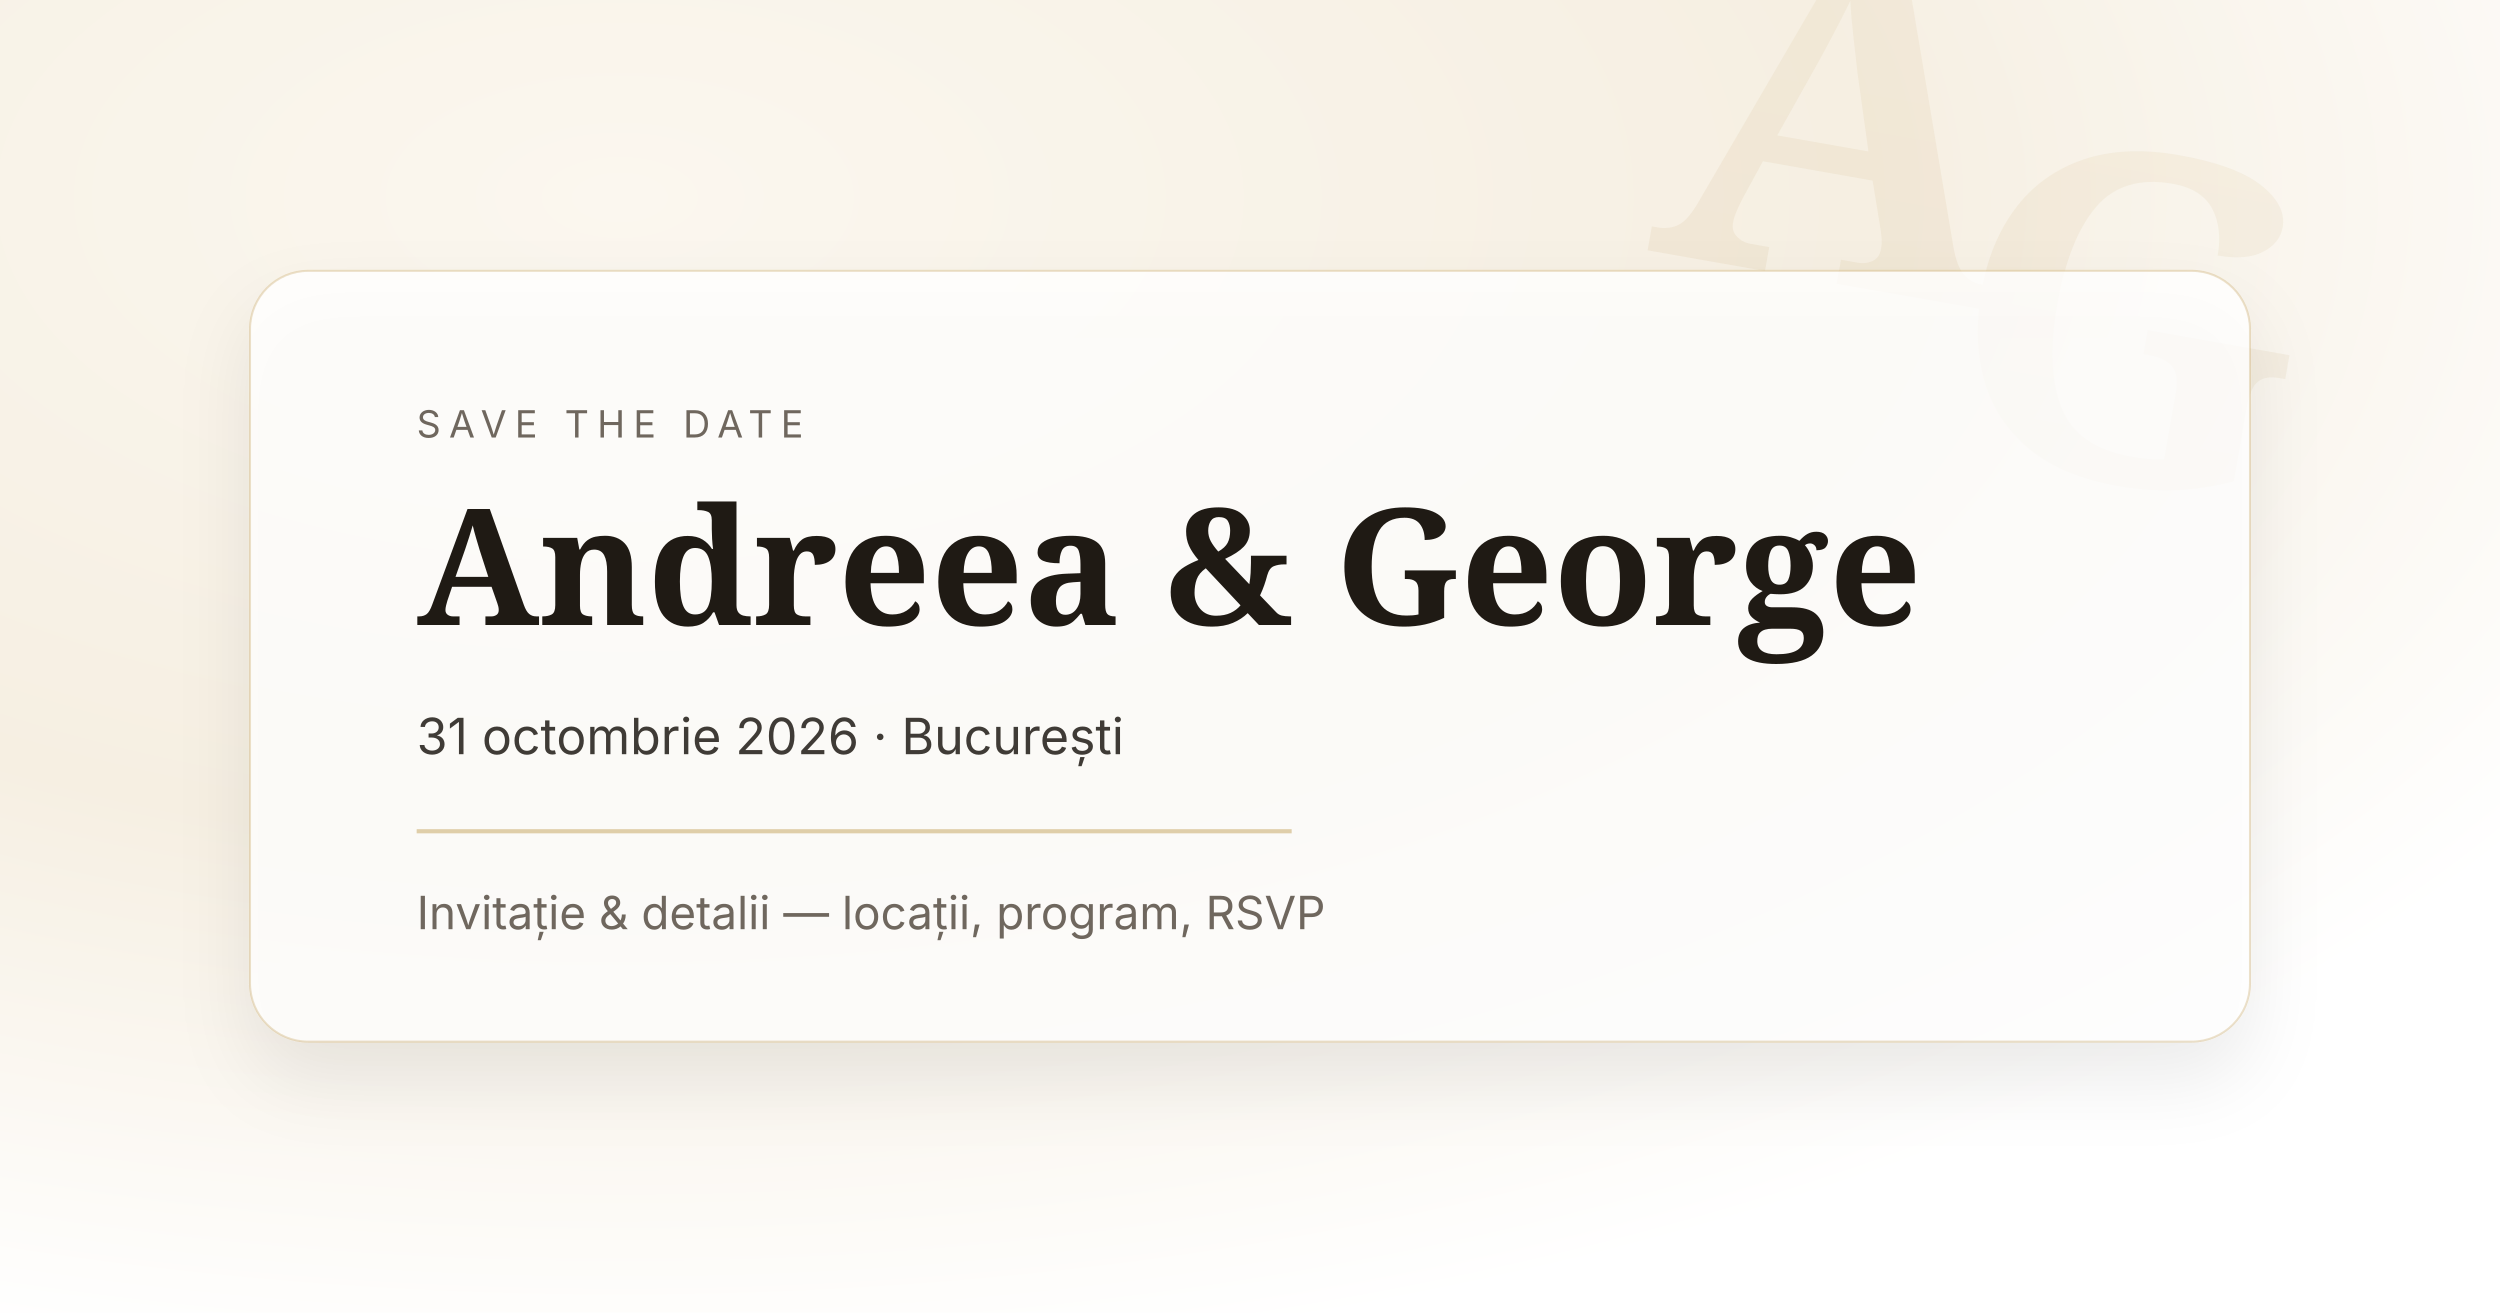
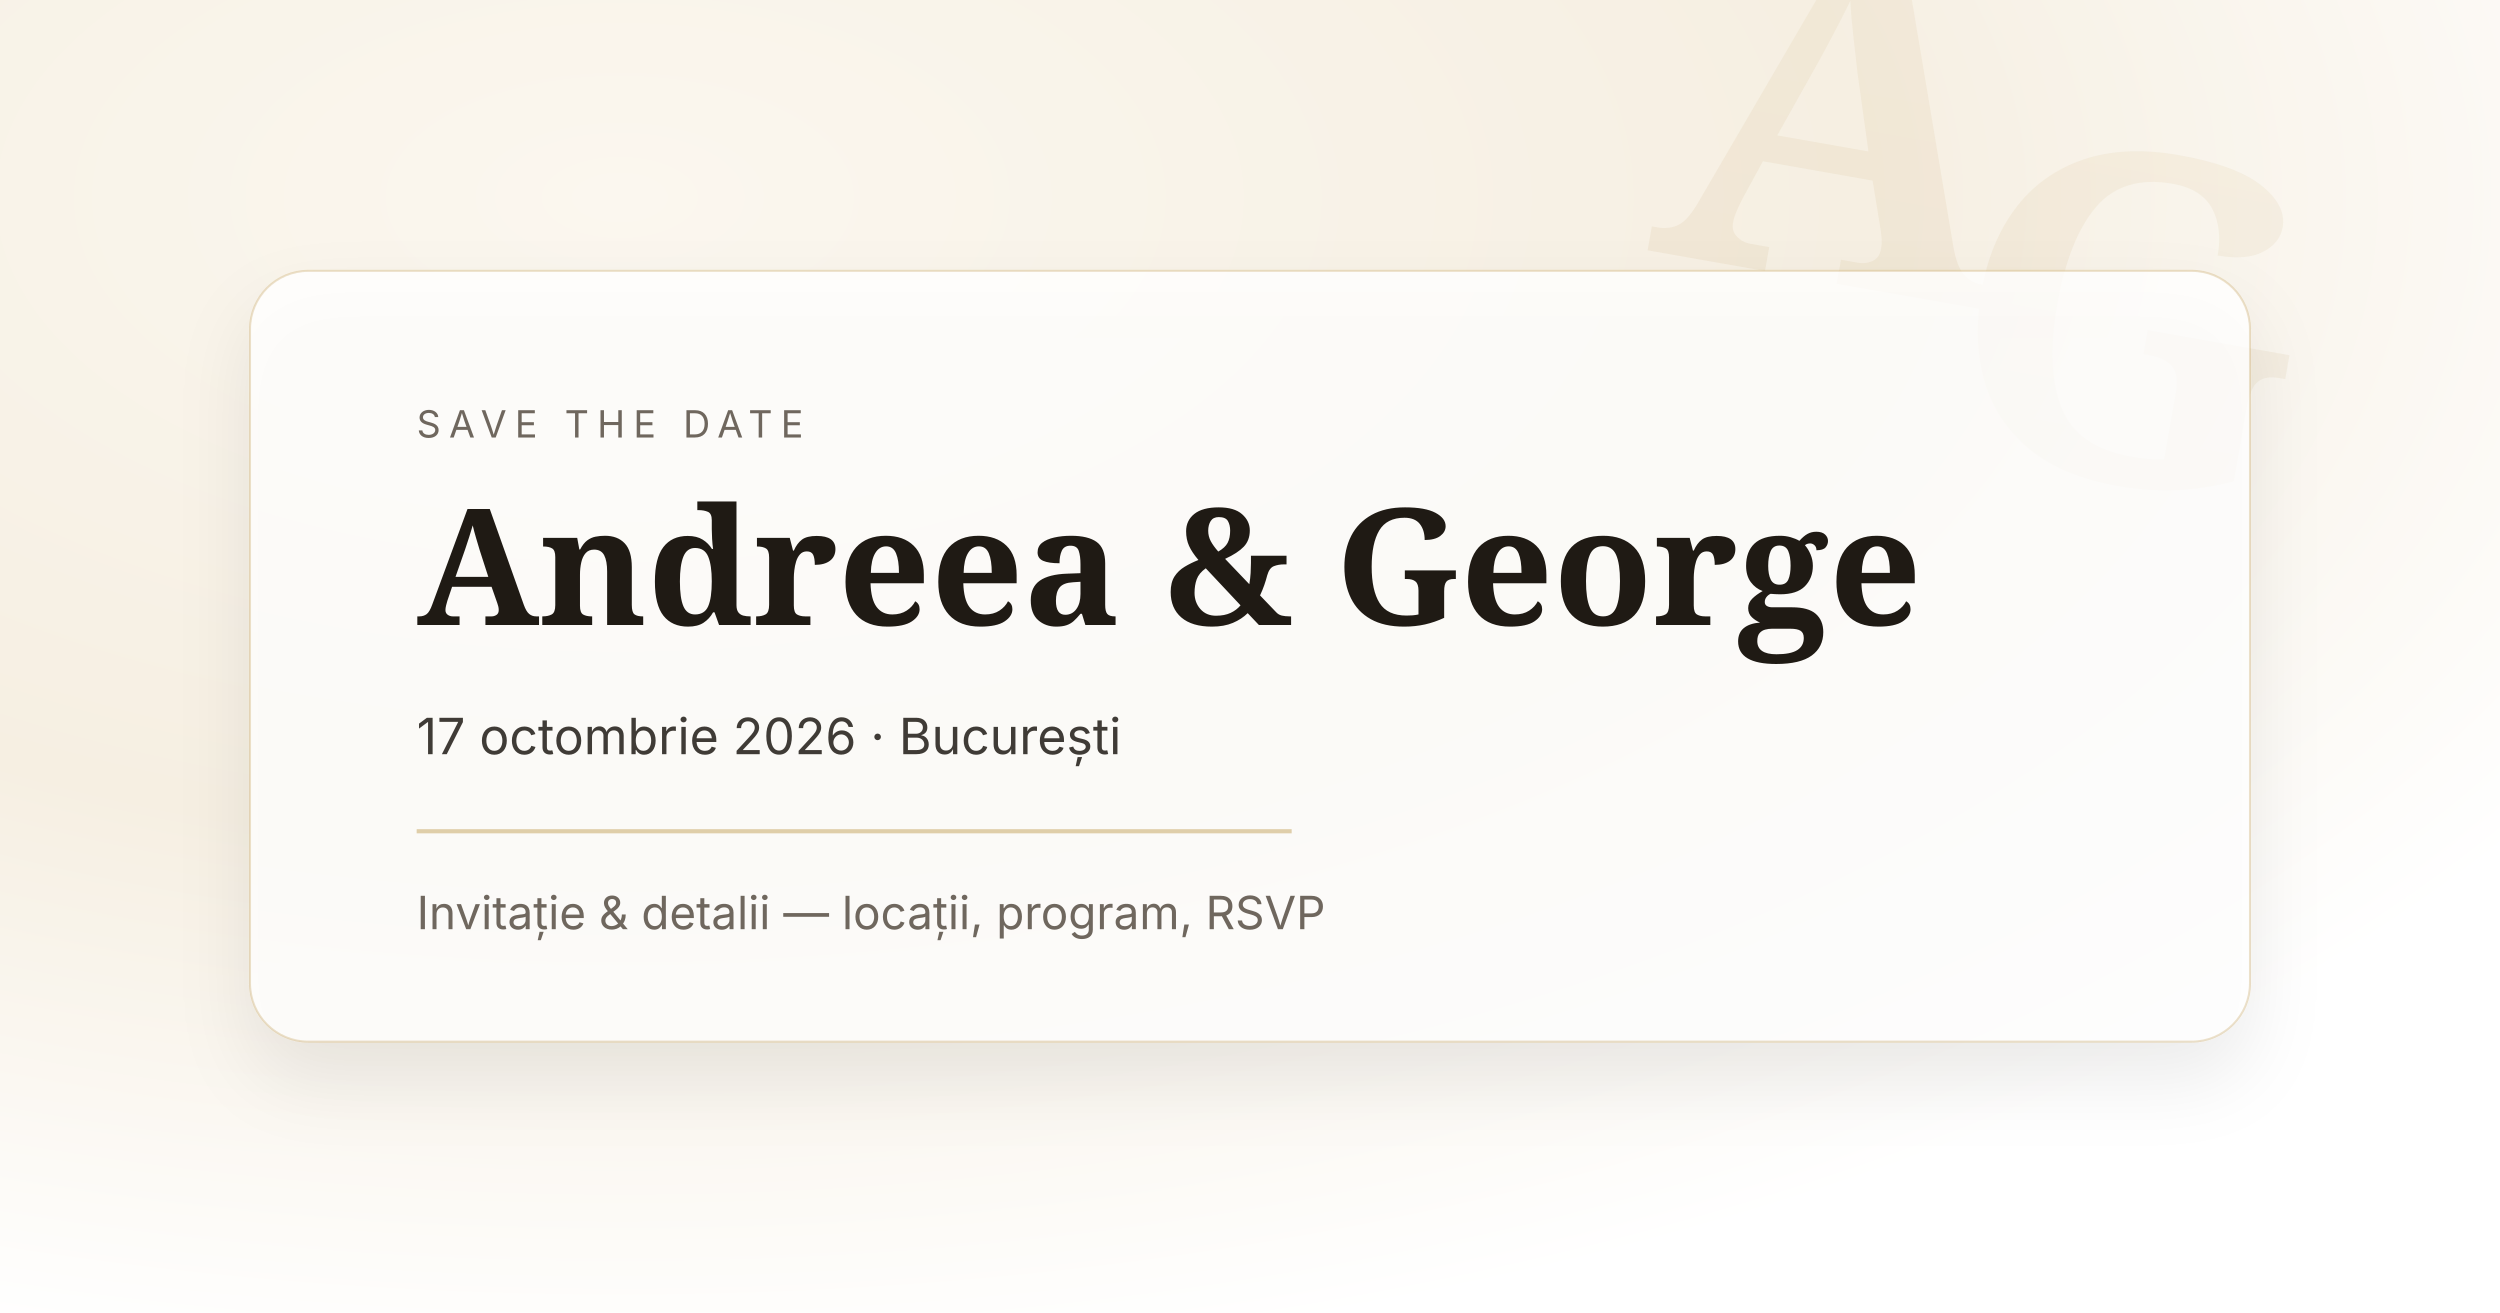
<svg xmlns="http://www.w3.org/2000/svg" width="1200" height="630" viewBox="0 0 1200 630">
  <defs>
    <radialGradient id="bg" cx="25%" cy="15%" r="90%">
      <stop offset="0%" stop-color="#fbf7ef" />
      <stop offset="55%" stop-color="#f6efe2" />
      <stop offset="100%" stop-color="#ffffff" />
    </radialGradient>
    <linearGradient id="gold" x1="0" x2="0" y1="0" y2="1">
      <stop offset="0%" stop-color="#c8aa6a" />
      <stop offset="100%" stop-color="#b89453" />
    </linearGradient>
    <filter id="softShadow" x="-20%" y="-20%" width="140%" height="140%">
      <feDropShadow dx="0" dy="18" stdDeviation="18" flood-color="#000000" flood-opacity="0.10" />
    </filter>
  </defs>
  <rect width="1200" height="630" fill="url(#bg)" />
  <g opacity="0.10" transform="translate(790,120) rotate(10)">
    <text x="0" y="0" font-family="Playfair Display, Georgia, serif" font-size="220" fill="url(#gold)" font-weight="600">A</text>
    <text x="150" y="70" font-family="Playfair Display, Georgia, serif" font-size="220" fill="url(#gold)" font-weight="600">G</text>
  </g>
  <g filter="url(#softShadow)">
    <rect x="120" y="130" width="960" height="370" rx="28" fill="rgba(255,255,255,0.78)" stroke="rgba(200,170,106,0.35)" />
  </g>
  <text x="200" y="210" font-family="Inter, system-ui, -apple-system, Segoe UI, Arial, sans-serif" font-size="18" letter-spacing="4" fill="#6f675e">
    SAVE THE DATE
  </text>
  <text x="200" y="300" font-family="Playfair Display, Georgia, serif" font-size="78" fill="#1f1a14" font-weight="600">
    Andreea &amp; George
  </text>
  <text x="200" y="362" font-family="Inter, system-ui, -apple-system, Segoe UI, Arial, sans-serif" font-size="24" fill="#1f1a14" opacity="0.85">
-     31 octombrie 2026 · București
+     17 octombrie 2026 · București
  </text>
  <rect x="200" y="398" width="420" height="2" fill="rgba(200,170,106,0.55)" />
  <text x="200" y="446" font-family="Inter, system-ui, -apple-system, Segoe UI, Arial, sans-serif" font-size="22" fill="#6f675e">
    Invitație &amp; detalii — locații, program, RSVP
  </text>
</svg>
